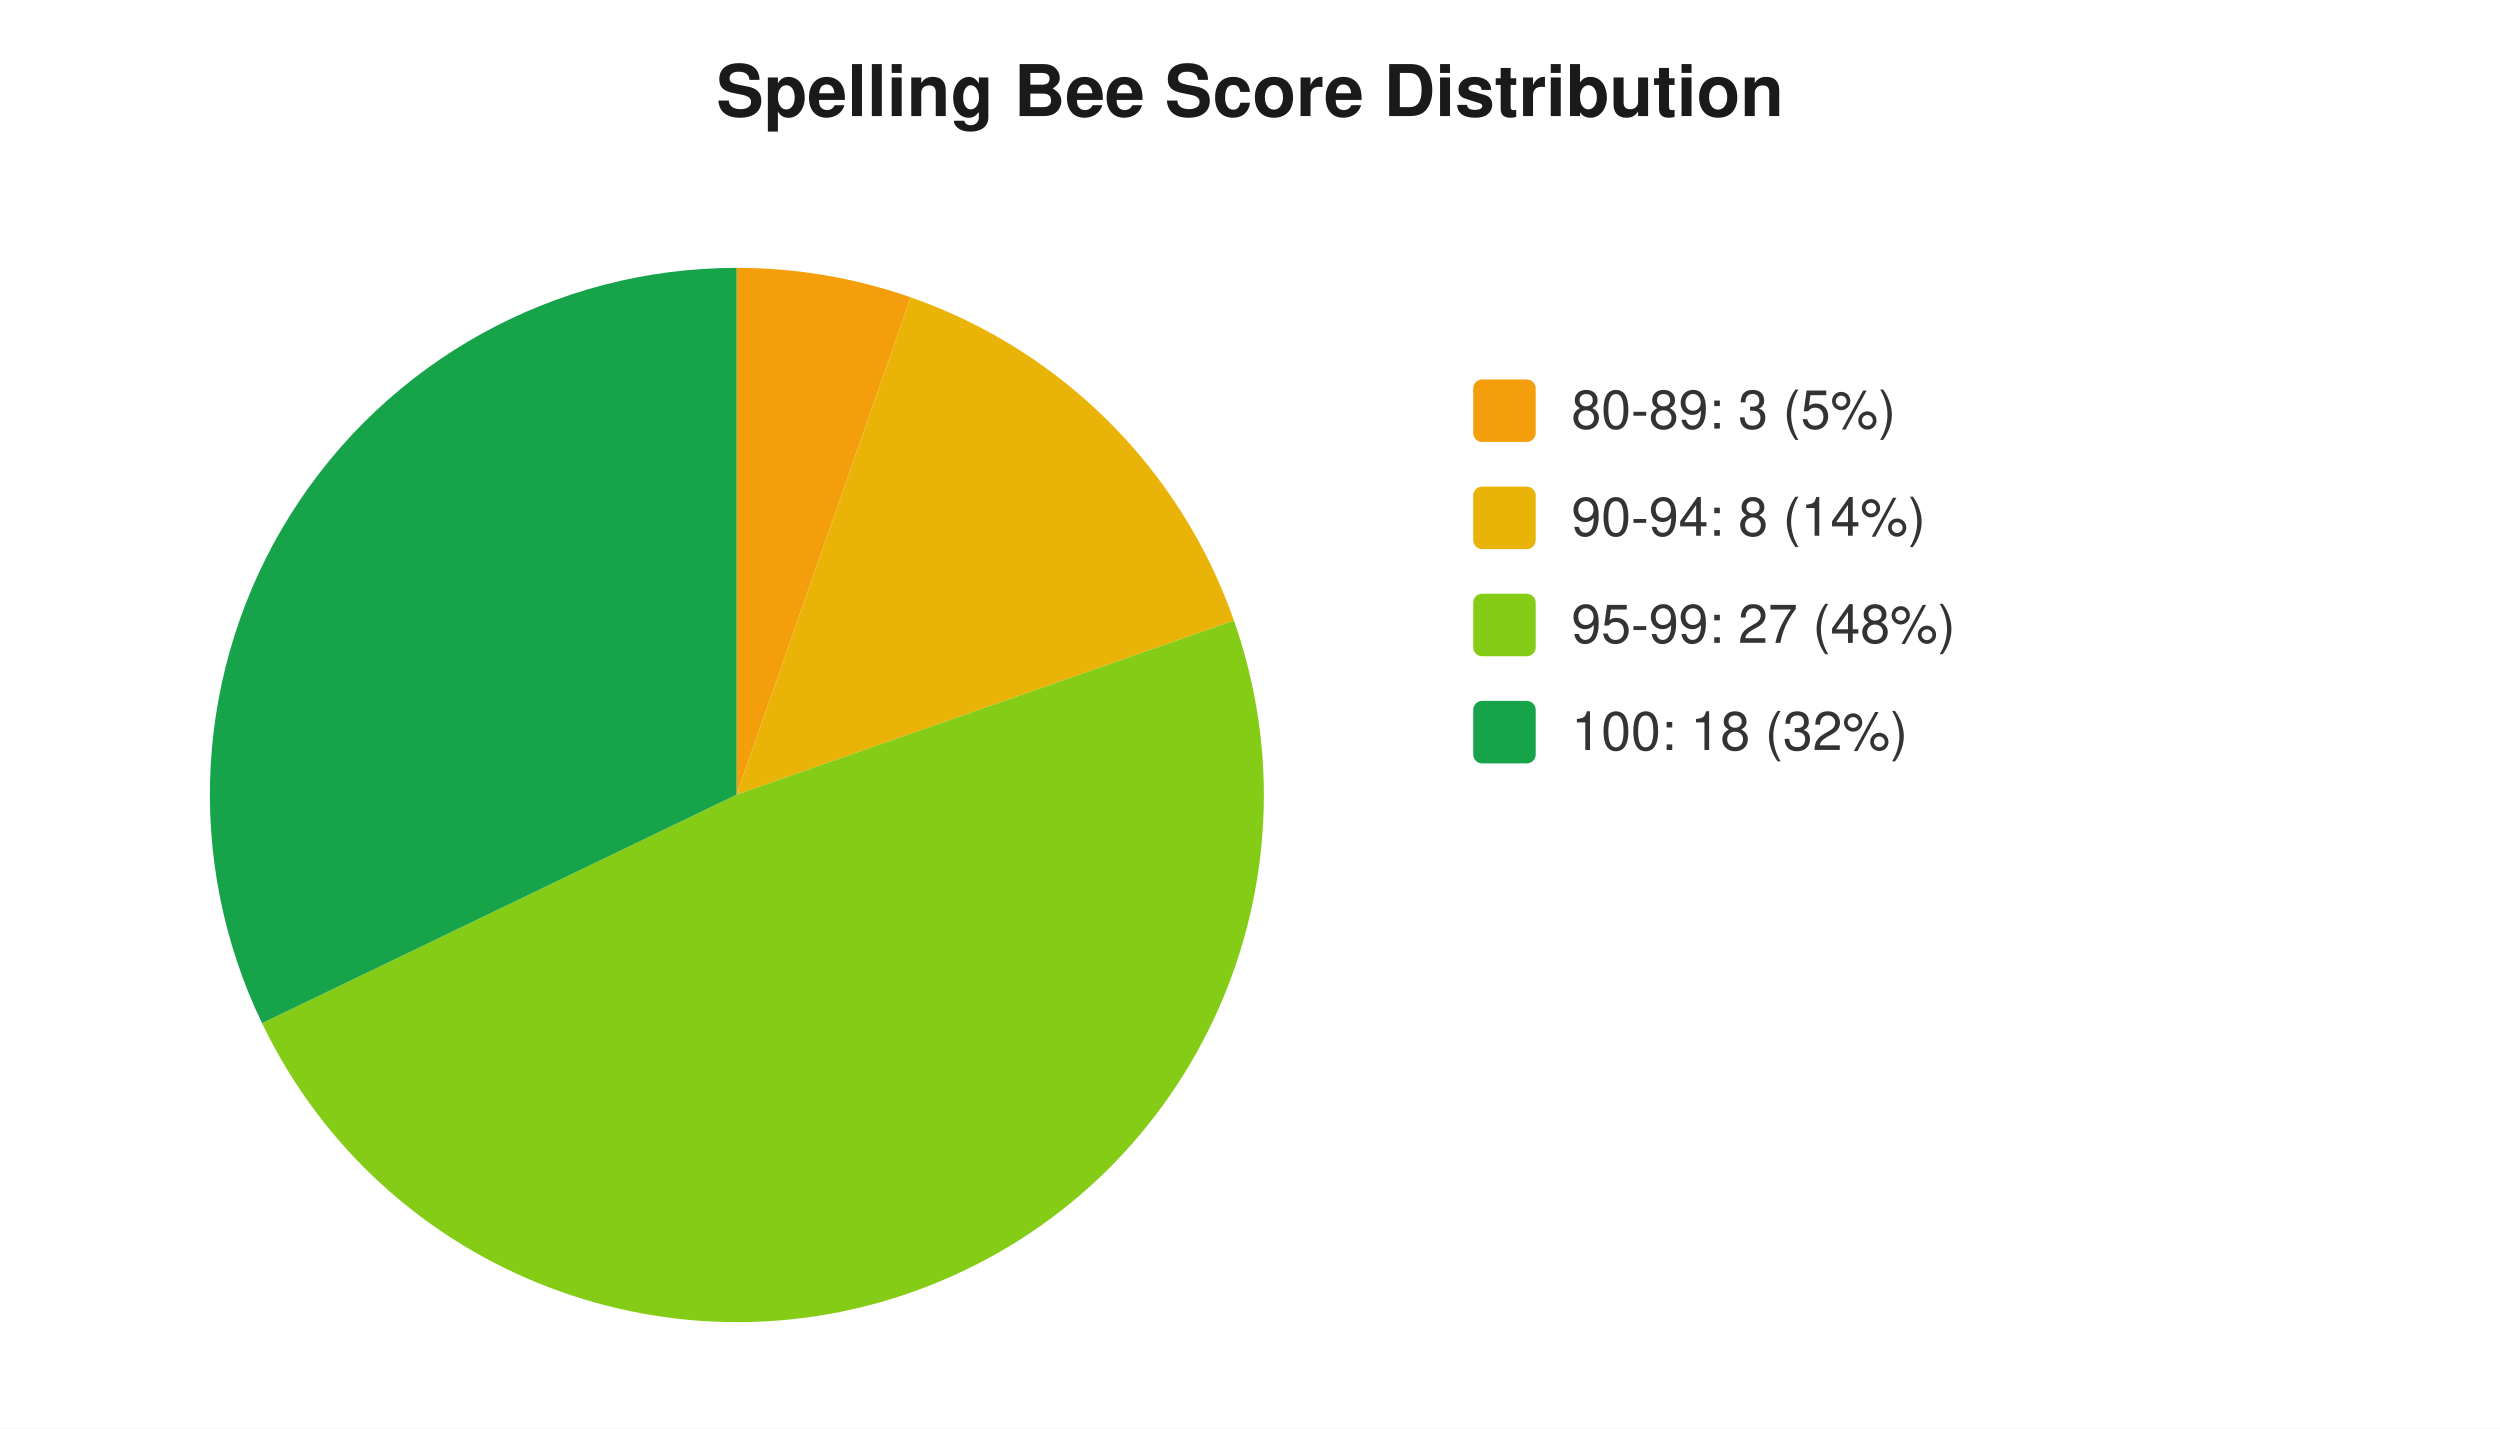
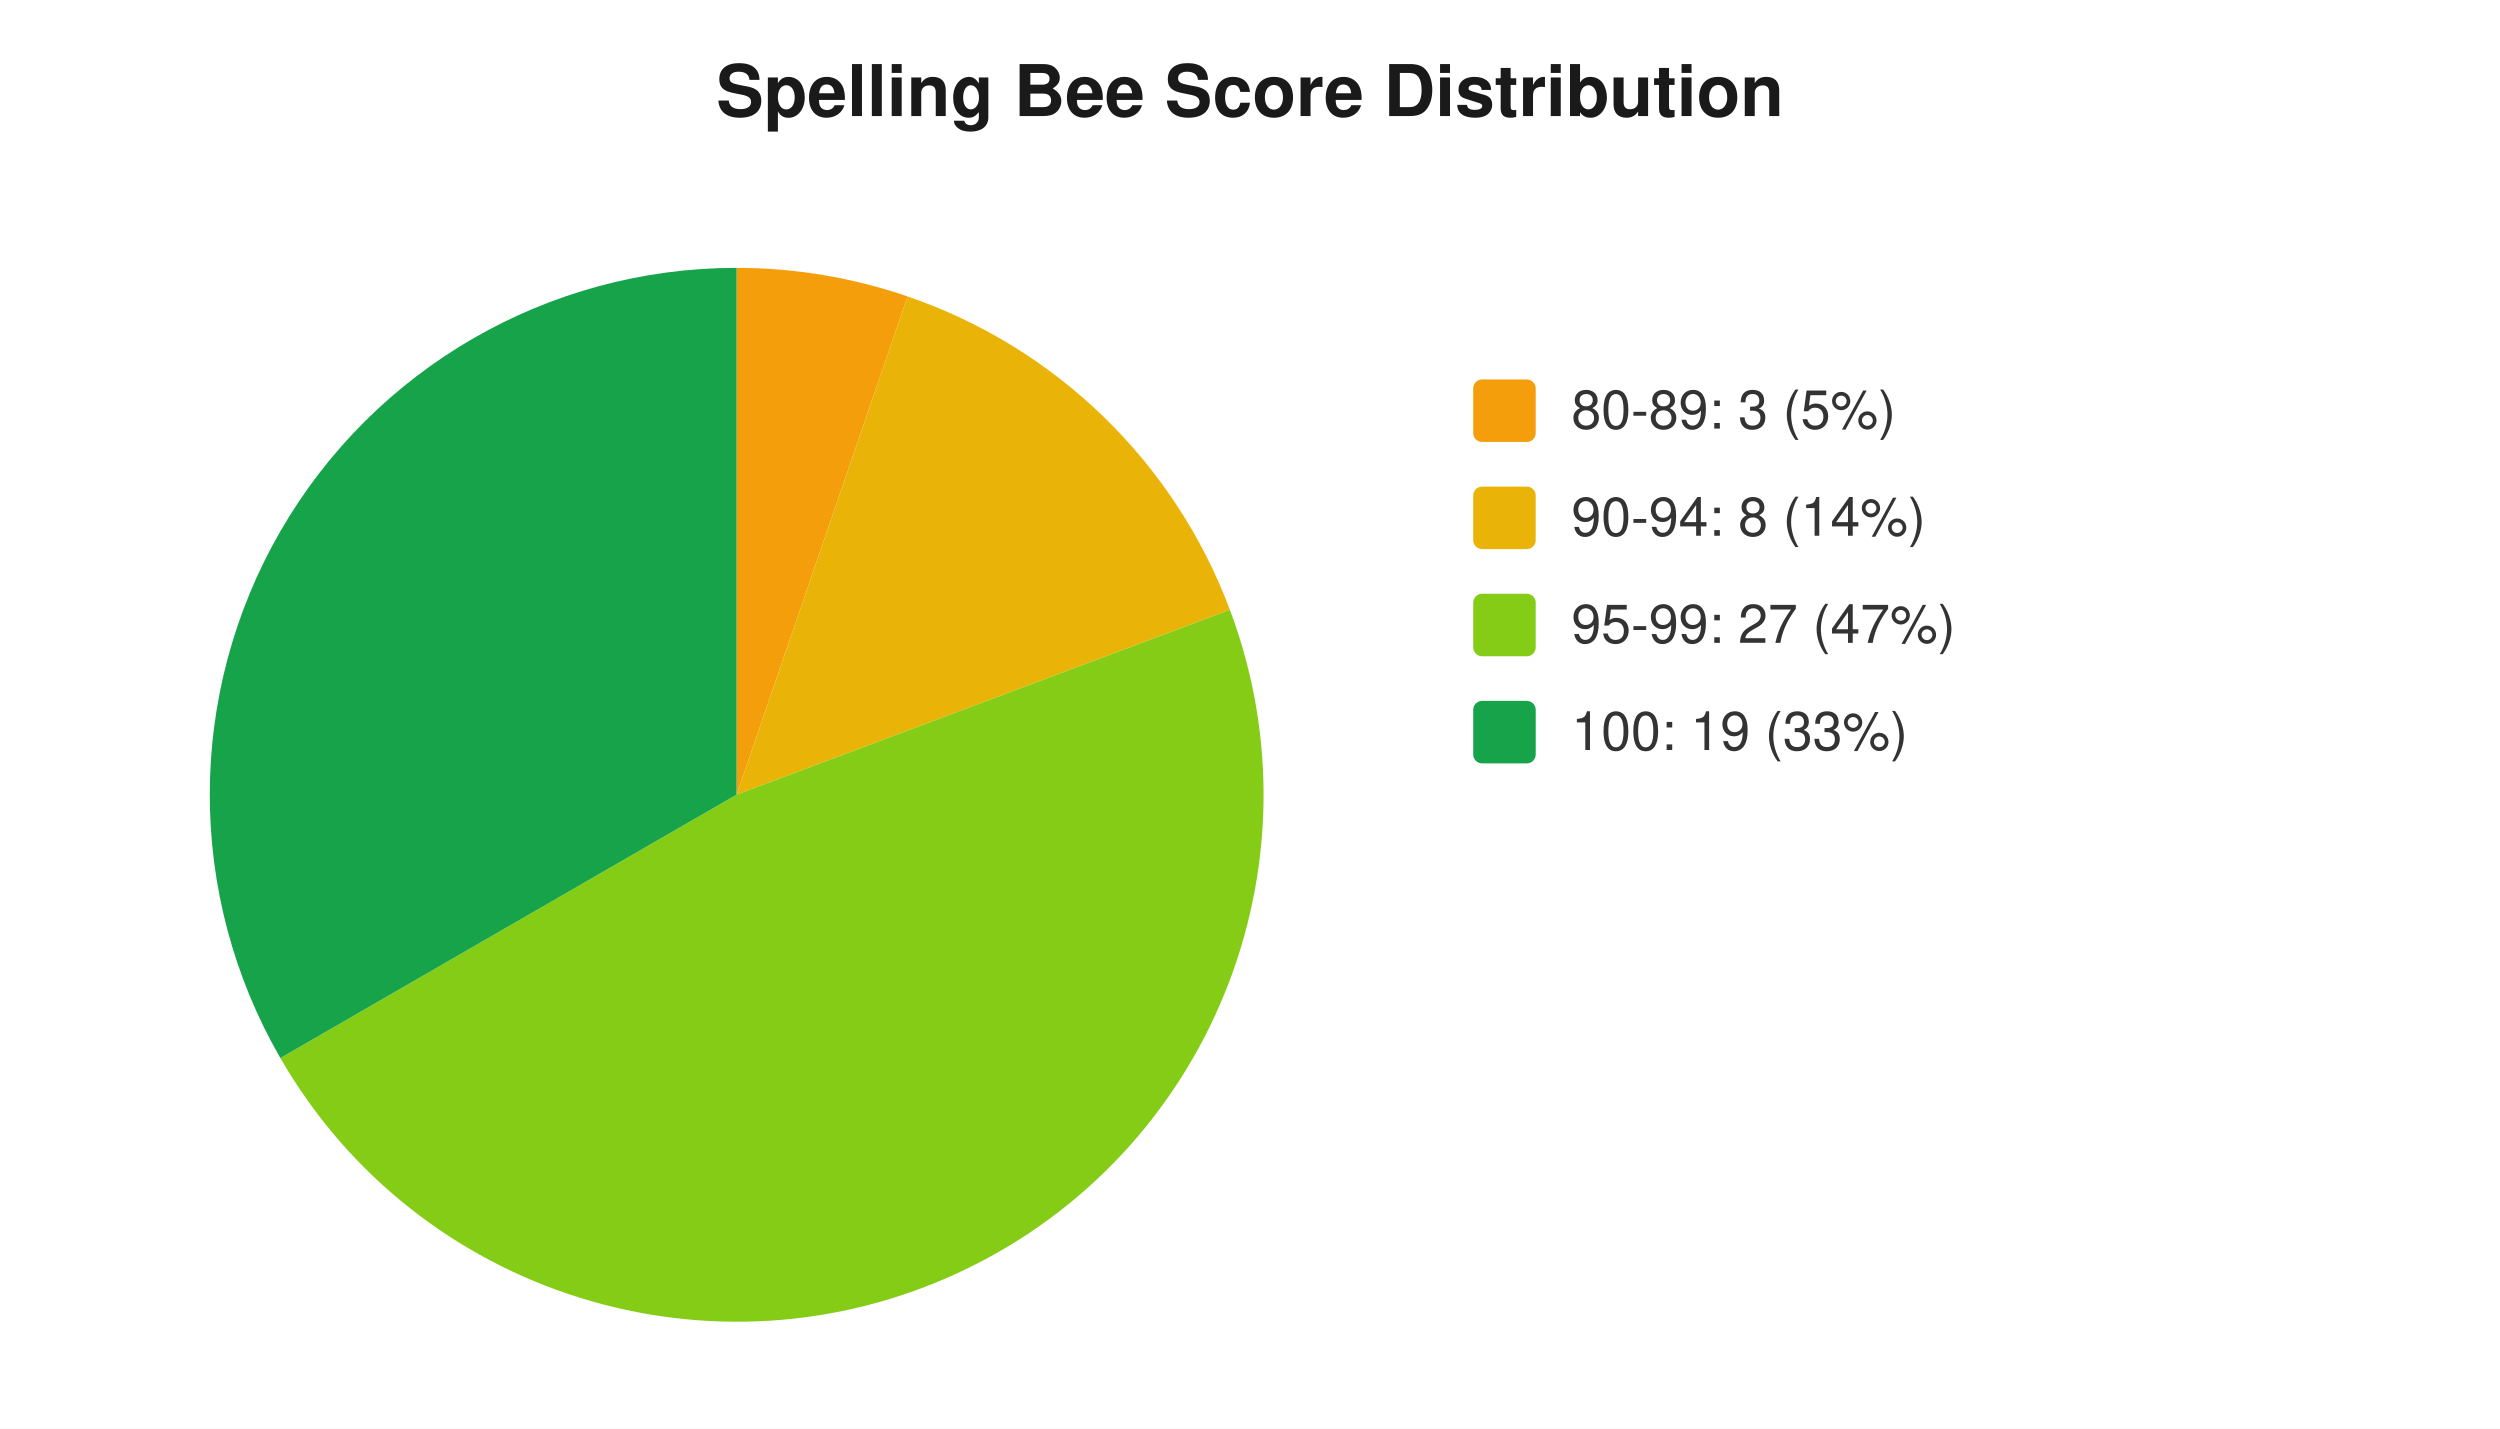
<svg xmlns="http://www.w3.org/2000/svg" width="560" height="320" viewBox="0 0 560 320" font-family="-apple-system,Segoe UI,Helvetica,Arial,sans-serif" font-size="12">
  <rect width="560" height="320" fill="#ffffff" />
  <text x="280" y="26" text-anchor="middle" font-size="16" font-weight="600" fill="#1a1a1a">Spelling Bee Score Distribution</text>
-   <path d="M 165 178 L 165.0 60.0 A 118 118 0 0 1 204.0 66.6 Z" fill="#f59e0b" />
-   <path d="M 165 178 L 204.0 66.6 A 118 118 0 0 1 276.4 139.0 Z" fill="#eab308" />
-   <path d="M 165 178 L 276.4 139.0 A 118 118 0 0 1 58.7 229.2 Z" fill="#84cc16" />
-   <path d="M 165 178 L 58.7 229.2 A 118 118 0 0 1 165.0 60.0 Z" fill="#16a34a" />
+   <path d="M 165 178 L 165.0 60.0 A 118 118 0 0 1 203.3 66.4 Z" fill="#f59e0b" />
+   <path d="M 165 178 L 203.3 66.4 A 118 118 0 0 1 275.5 136.6 Z" fill="#eab308" />
+   <path d="M 165 178 L 275.5 136.6 A 118 118 0 0 1 62.8 237.0 Z" fill="#84cc16" />
+   <path d="M 165 178 L 62.8 237.0 A 118 118 0 0 1 165.0 60.0 Z" fill="#16a34a" />
  <rect x="330" y="85" width="14" height="14" rx="2" fill="#f59e0b" />
  <text x="352" y="96" fill="#333">80-89: 3 (5%)</text>
  <rect x="330" y="109" width="14" height="14" rx="2" fill="#eab308" />
  <text x="352" y="120" fill="#333">90-94: 8 (14%)</text>
  <rect x="330" y="133" width="14" height="14" rx="2" fill="#84cc16" />
-   <text x="352" y="144" fill="#333">95-99: 27 (48%)</text>
+   <text x="352" y="144" fill="#333">95-99: 27 (47%)</text>
  <rect x="330" y="157" width="14" height="14" rx="2" fill="#16a34a" />
-   <text x="352" y="168" fill="#333">100: 18 (32%)</text>
+   <text x="352" y="168" fill="#333">100: 19 (33%)</text>
</svg>
